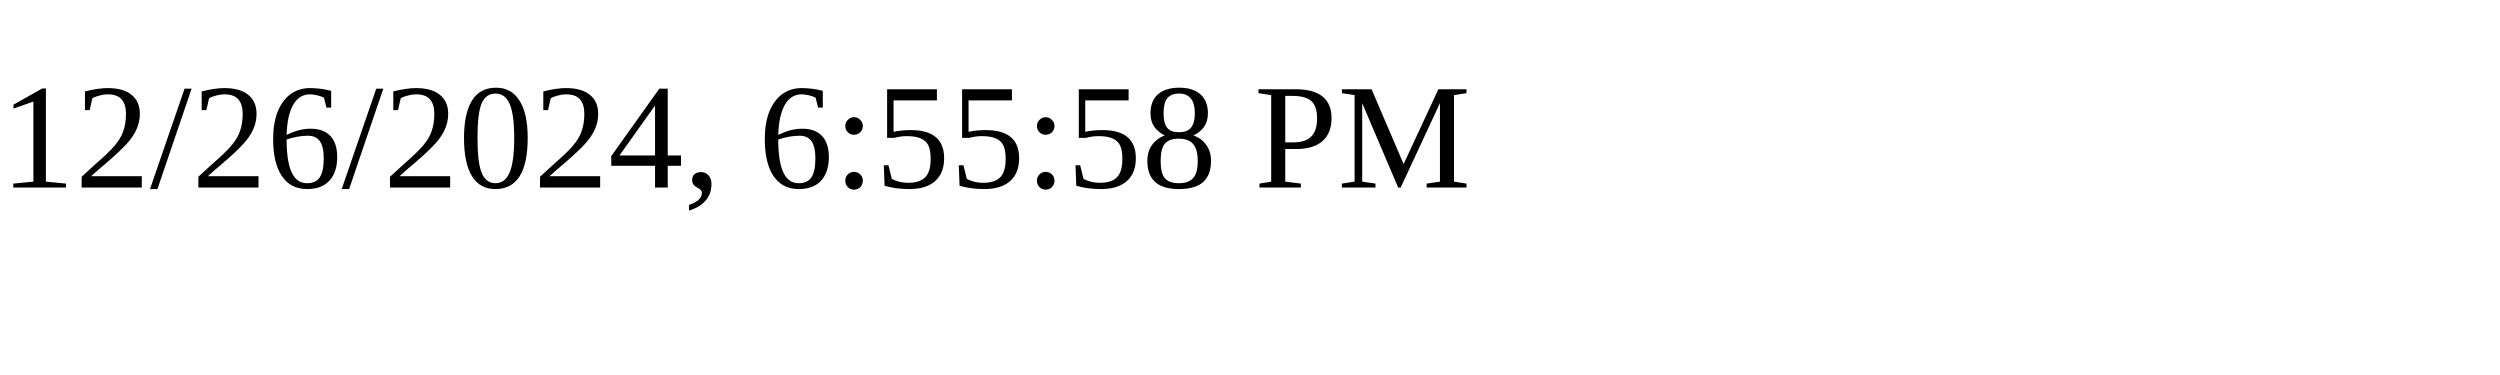
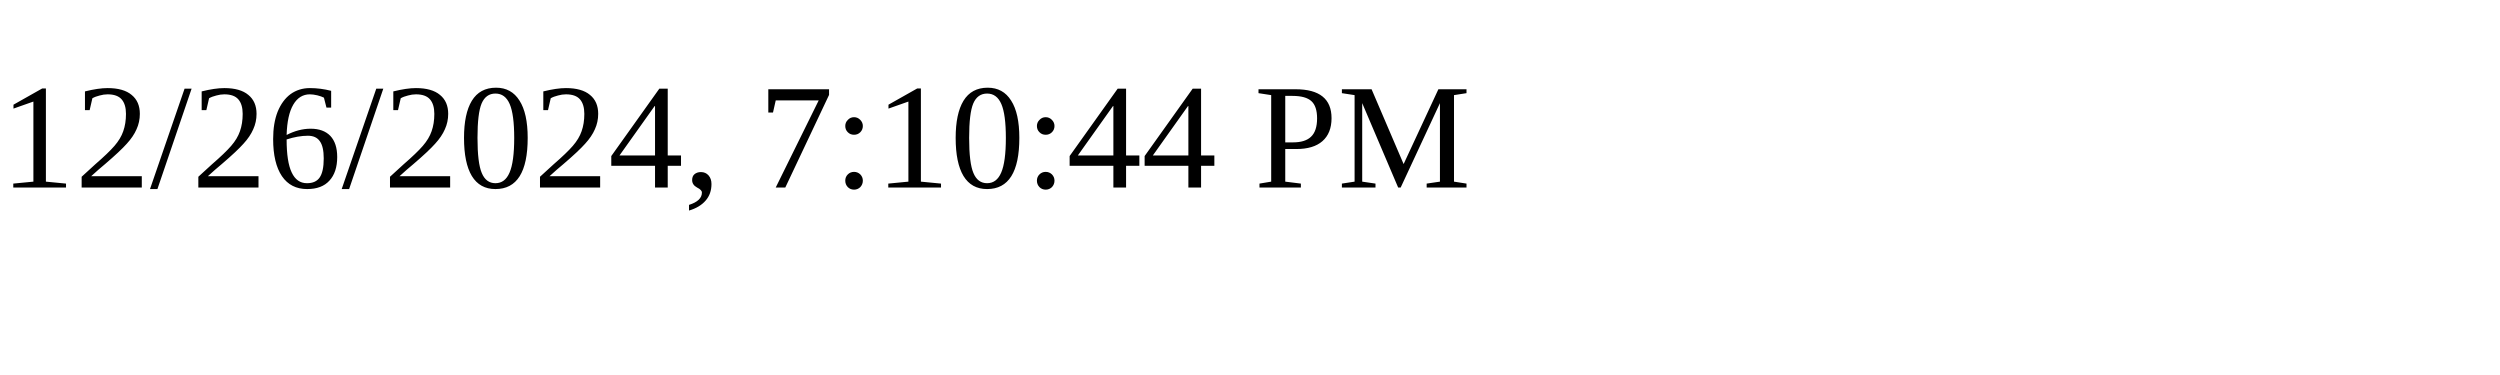
<svg xmlns="http://www.w3.org/2000/svg" height="30" width="200">
-   <text x="0" y="15">12/26/2024, 6:55:58 PM</text>
+   <text x="0" y="15">12/26/2024, 7:10:44 PM</text>
</svg>
